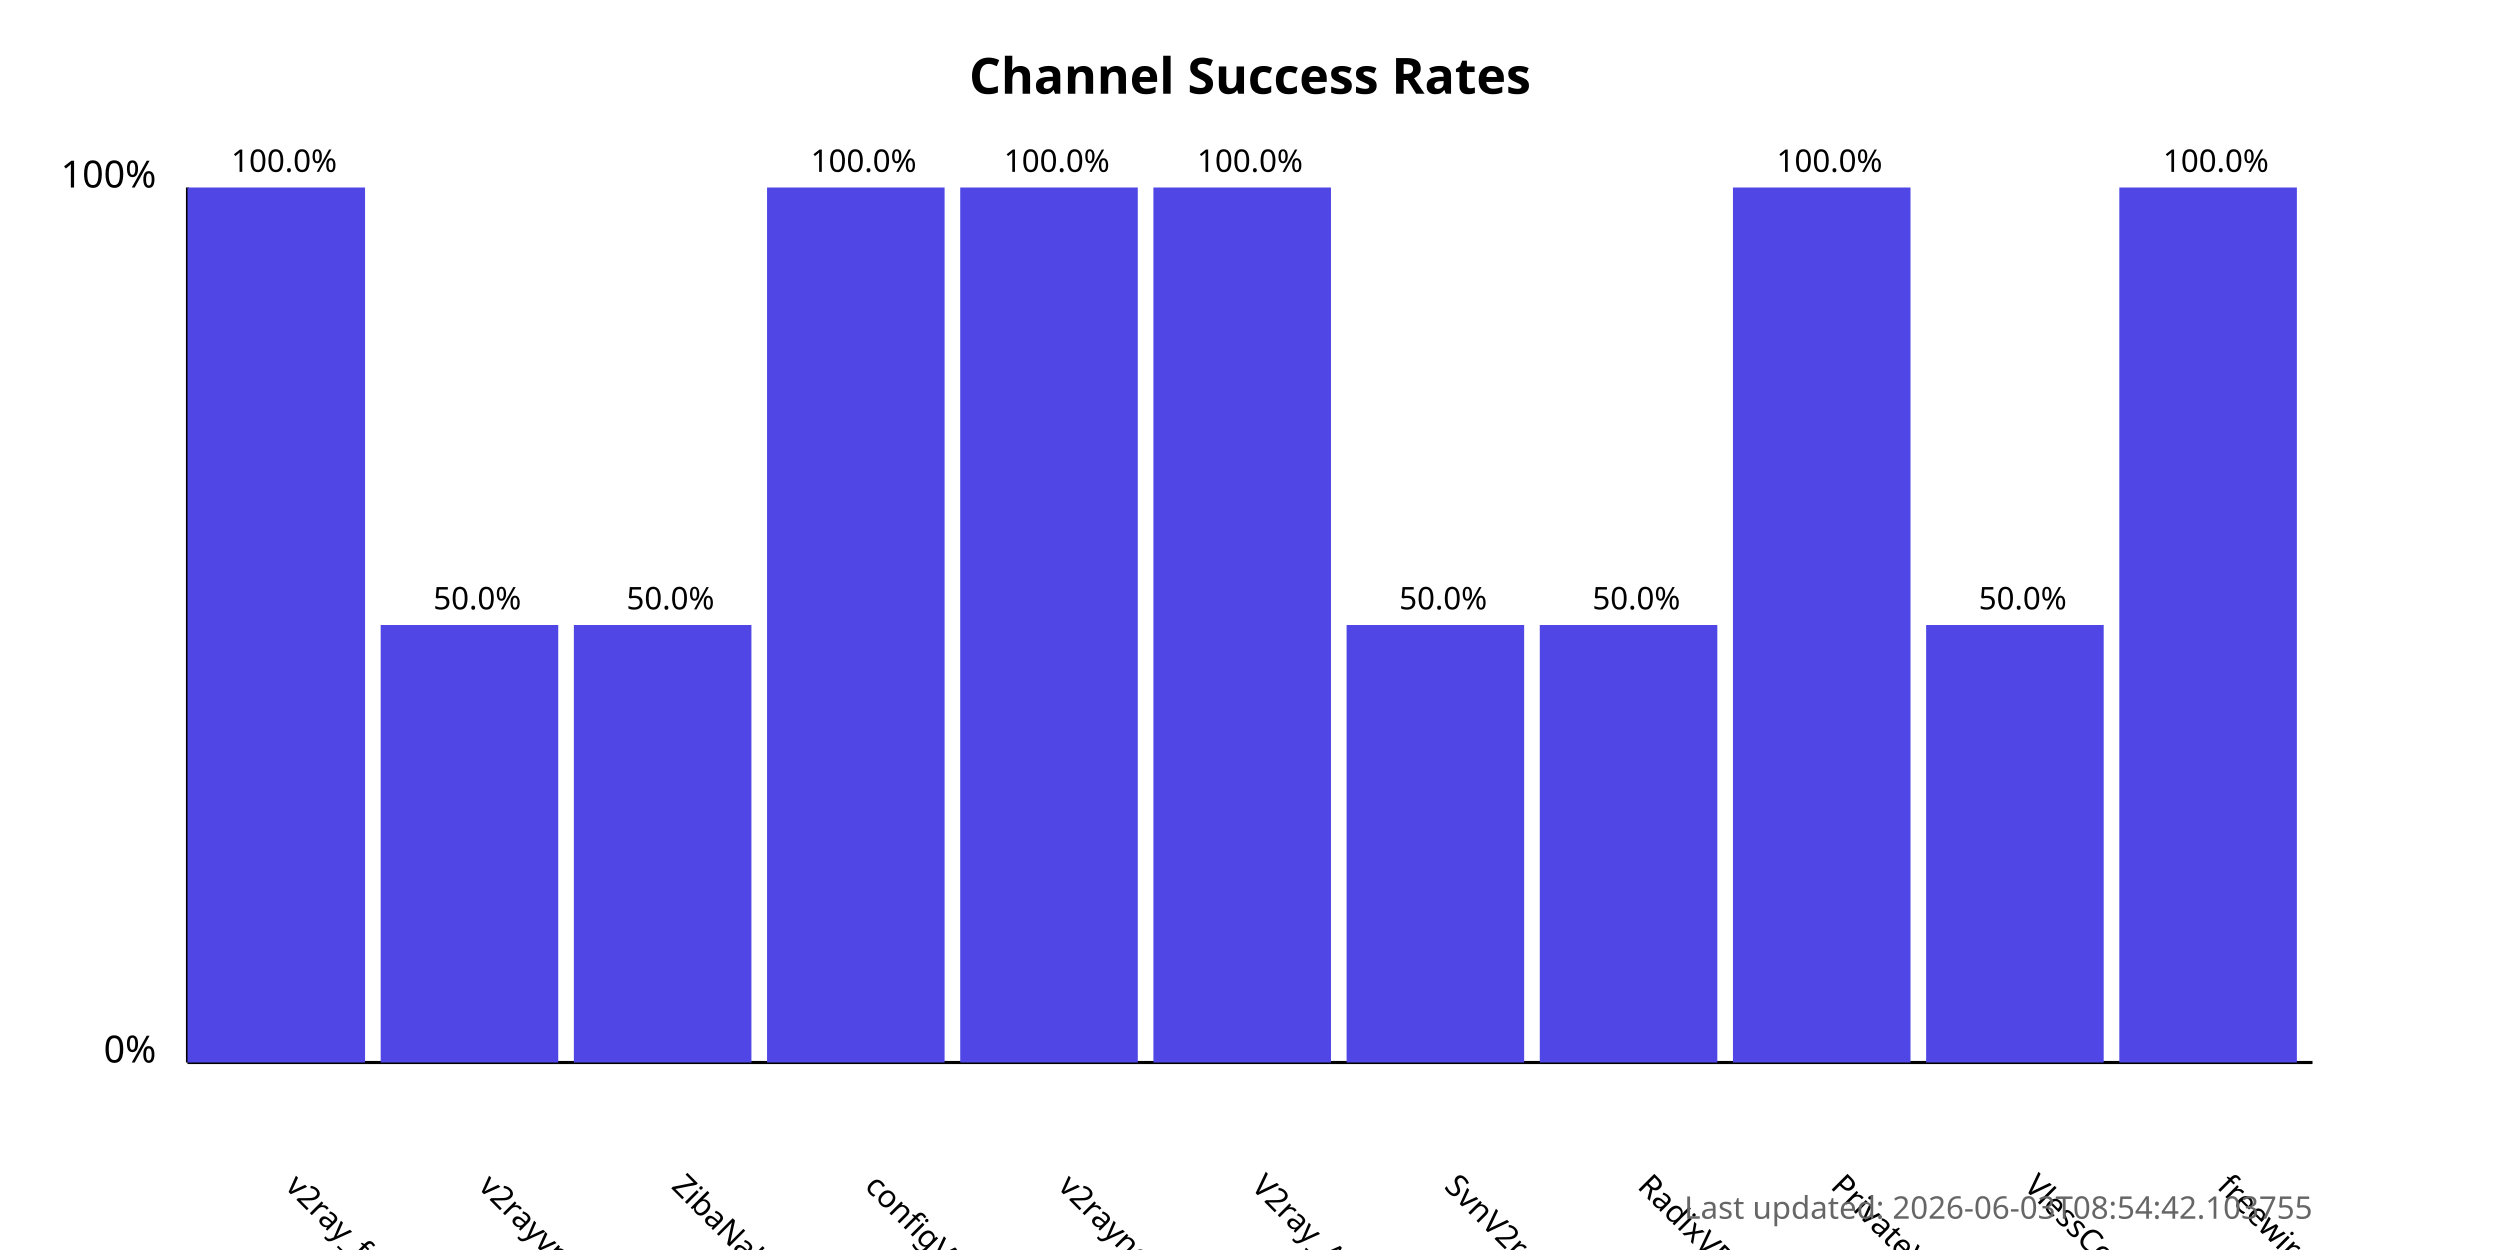
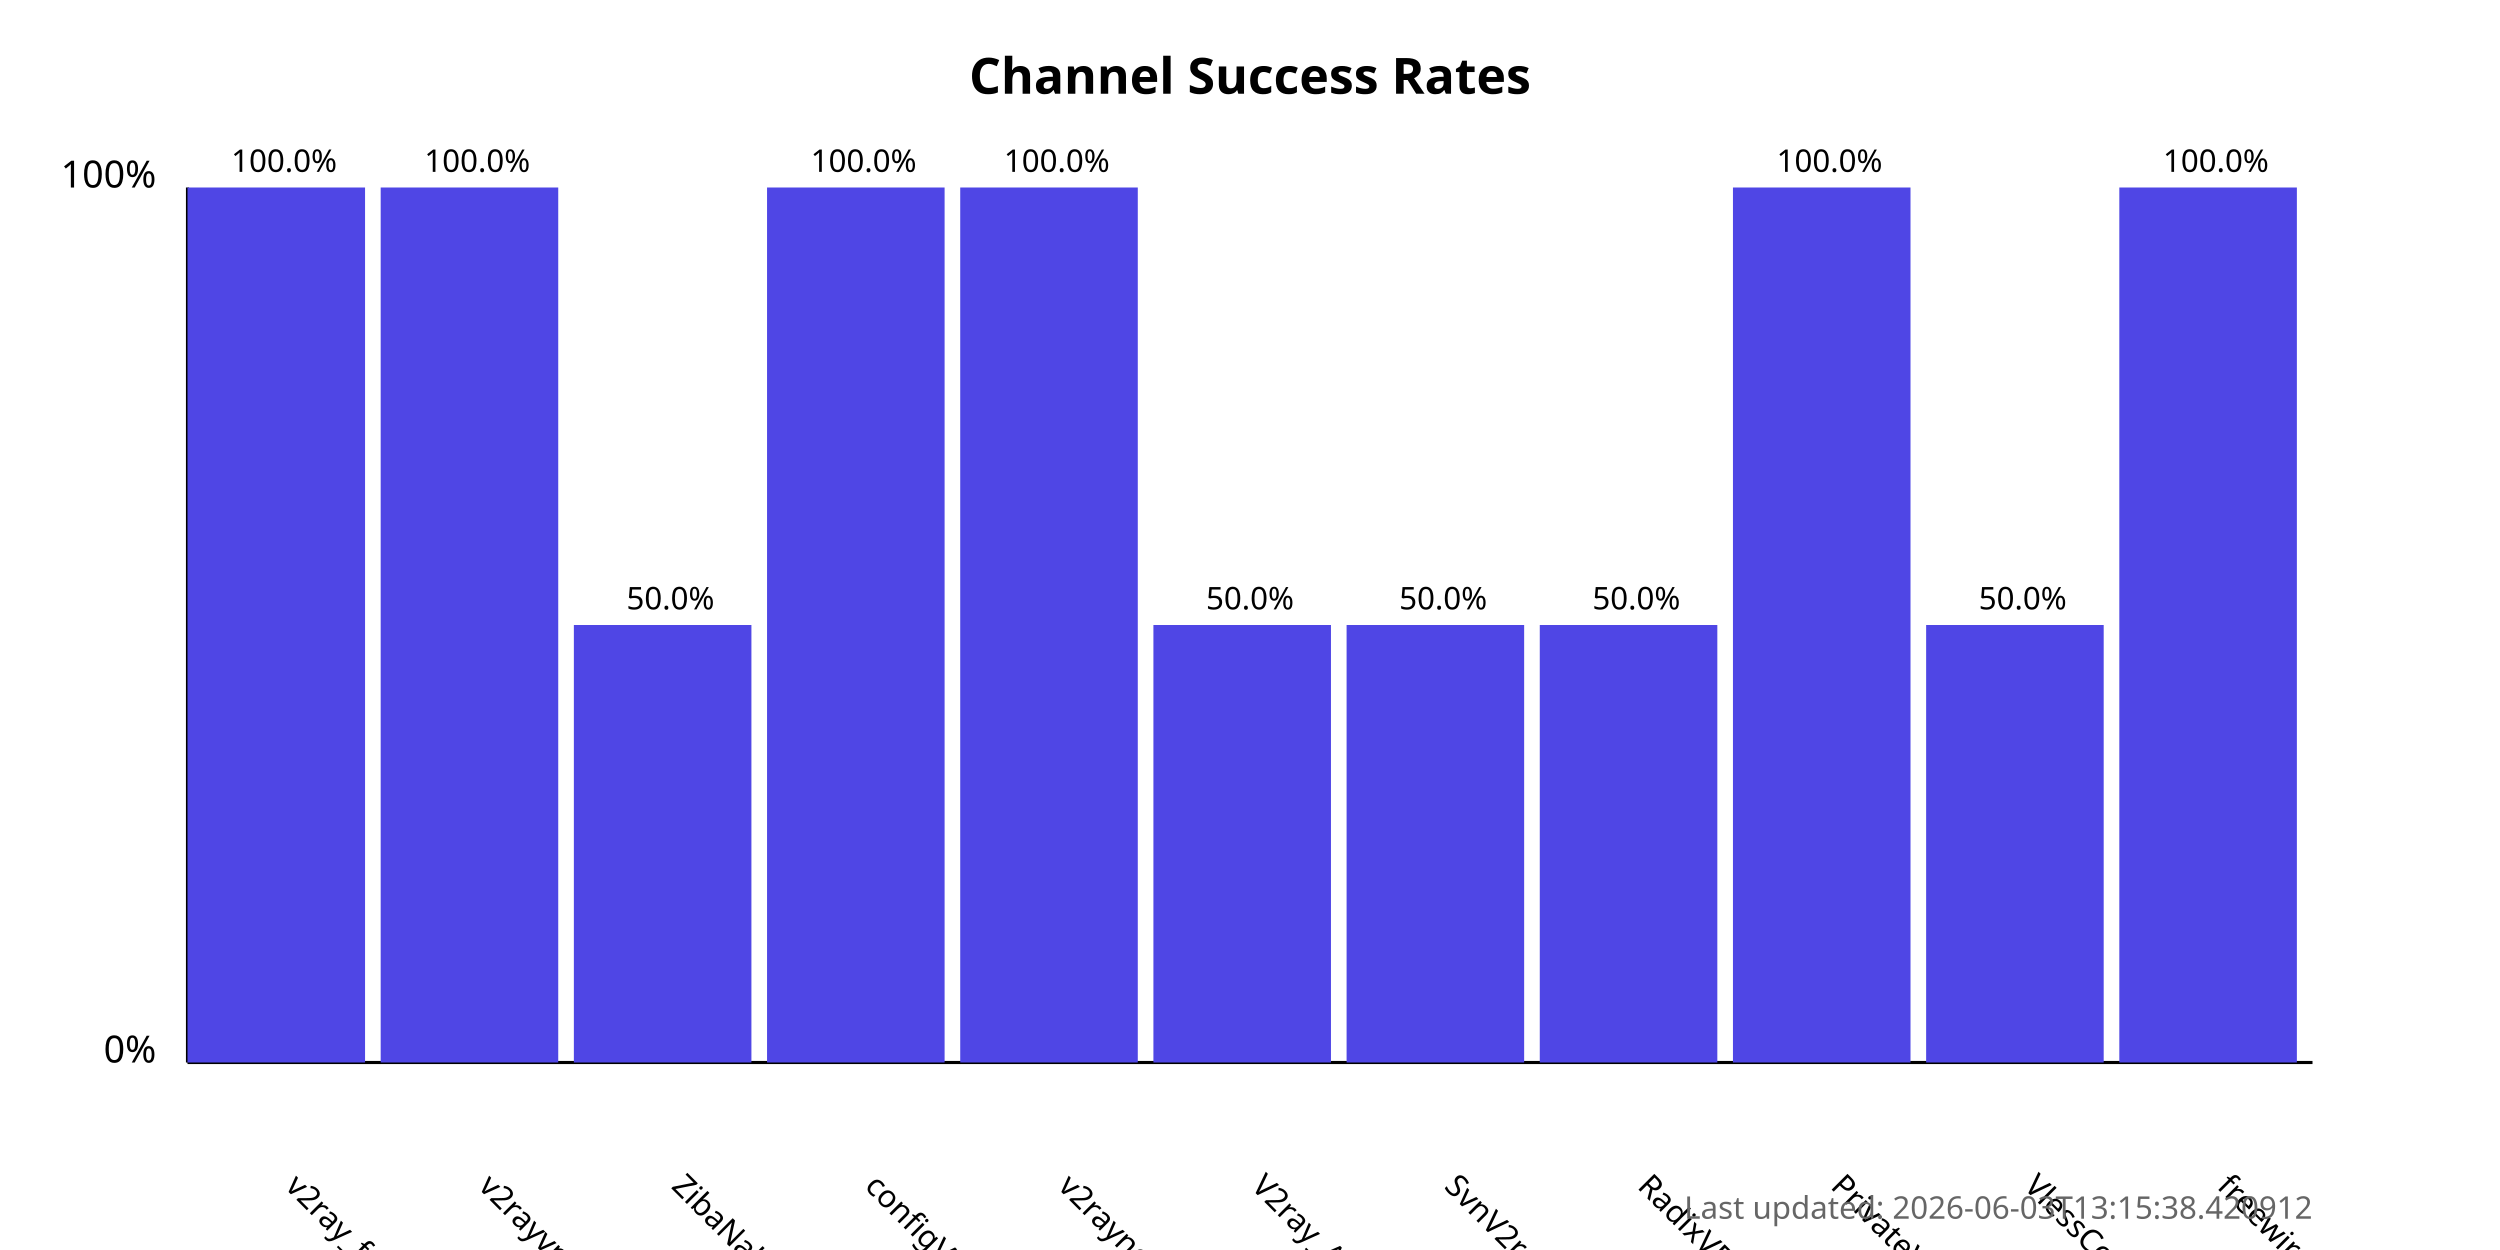
<svg xmlns="http://www.w3.org/2000/svg" width="800" height="400">
  <style>
            .chart-title { font: bold 16px sans-serif; }
            .axis-label { font: 12px sans-serif; }
            .tick-label { font: 10px sans-serif; }
            .bar { fill: #4f46e5; }
            .bar:hover { fill: #6366f1; }
            .timestamp { font: 10px sans-serif; fill: #666; }
        </style>
  <text x="400.0" y="30" text-anchor="middle" class="chart-title">
            Channel Success Rates
        </text>
  <line x1="60" y1="340" x2="60" y2="60" stroke="black" stroke-width="1" />
  <line x1="60" y1="340" x2="740" y2="340" stroke="black" stroke-width="1" />
  <text x="50" y="340" text-anchor="end" class="axis-label">0%</text>
  <text x="50" y="60" text-anchor="end" class="axis-label">100%</text>
  <g>
    <rect x="60" y="60.0" width="56.818" height="280.0" class="bar" />
    <text x="90.909" y="380" transform="rotate(45, 90.90909, 380)" text-anchor="start" class="tick-label">
                v2ray_free_conf
            </text>
    <text x="90.909" y="55.0" text-anchor="middle" class="tick-label">
                100.0%
            </text>
  </g>
  <g>
-     <rect x="121.818" y="200.0" width="56.818" height="140.0" class="bar" />
+     <rect x="121.818" y="60.0" width="56.818" height="280.0" class="bar" />
    <text x="152.727" y="380" transform="rotate(45, 152.7273, 380)" text-anchor="start" class="tick-label">
                v2rayvpno
            </text>
-     <text x="152.727" y="195.0" text-anchor="middle" class="tick-label">
-                 50.0%
+     <text x="152.727" y="55.0" text-anchor="middle" class="tick-label">
+                 100.0%
            </text>
  </g>
  <g>
    <rect x="183.636" y="200.0" width="56.818" height="140.0" class="bar" />
    <text x="214.545" y="380" transform="rotate(45, 214.5455, 380)" text-anchor="start" class="tick-label">
                ZibaNabz
            </text>
    <text x="214.545" y="195.0" text-anchor="middle" class="tick-label">
                50.0%
            </text>
  </g>
  <g>
    <rect x="245.455" y="60.0" width="56.818" height="280.0" class="bar" />
    <text x="276.364" y="380" transform="rotate(45, 276.3636, 380)" text-anchor="start" class="tick-label">
                configV2rayForFree
            </text>
    <text x="276.364" y="55.0" text-anchor="middle" class="tick-label">
                100.0%
            </text>
  </g>
  <g>
    <rect x="307.273" y="60.0" width="56.818" height="280.0" class="bar" />
    <text x="338.182" y="380" transform="rotate(45, 338.1818, 380)" text-anchor="start" class="tick-label">
                v2rayngvpn
            </text>
    <text x="338.182" y="55.0" text-anchor="middle" class="tick-label">
                100.0%
            </text>
  </g>
  <g>
-     <rect x="369.091" y="60.0" width="56.818" height="280.0" class="bar" />
+     <rect x="369.091" y="200.0" width="56.818" height="140.0" class="bar" />
    <text x="400.0" y="380" transform="rotate(45, 400.0, 380)" text-anchor="start" class="tick-label">
                V2ray_Alpha
            </text>
-     <text x="400.0" y="55.0" text-anchor="middle" class="tick-label">
-                 100.0%
+     <text x="400.0" y="195.0" text-anchor="middle" class="tick-label">
+                 50.0%
            </text>
  </g>
  <g>
    <rect x="430.909" y="200.0" width="56.818" height="140.0" class="bar" />
    <text x="461.818" y="380" transform="rotate(45, 461.8182, 380)" text-anchor="start" class="tick-label">
                SvnV2ray
            </text>
    <text x="461.818" y="195.0" text-anchor="middle" class="tick-label">
                50.0%
            </text>
  </g>
  <g>
    <rect x="492.727" y="200.0" width="56.818" height="140.0" class="bar" />
    <text x="523.636" y="380" transform="rotate(45, 523.6364, 380)" text-anchor="start" class="tick-label">
                RadixVPN
            </text>
    <text x="523.636" y="195.0" text-anchor="middle" class="tick-label">
                50.0%
            </text>
  </g>
  <g>
    <rect x="554.545" y="60.0" width="56.818" height="280.0" class="bar" />
    <text x="585.455" y="380" transform="rotate(45, 585.4545, 380)" text-anchor="start" class="tick-label">
                PrivateVPNs
            </text>
    <text x="585.455" y="55.0" text-anchor="middle" class="tick-label">
                100.0%
            </text>
  </g>
  <g>
    <rect x="616.364" y="200.0" width="56.818" height="140.0" class="bar" />
    <text x="647.273" y="380" transform="rotate(45, 647.2727, 380)" text-anchor="start" class="tick-label">
                VlessConfig
            </text>
    <text x="647.273" y="195.0" text-anchor="middle" class="tick-label">
                50.0%
            </text>
  </g>
  <g>
    <rect x="678.182" y="60.0" width="56.818" height="280.0" class="bar" />
    <text x="709.091" y="380" transform="rotate(45, 709.0909, 380)" text-anchor="start" class="tick-label">
                freewireguard
            </text>
    <text x="709.091" y="55.0" text-anchor="middle" class="tick-label">
                100.0%
            </text>
  </g>
  <text x="740" y="390" text-anchor="end" class="timestamp">
-             Last updated: 2026-06-03T08:54:42.103755
+             Last updated: 2026-06-03T13:15:38.420912
        </text>
</svg>
